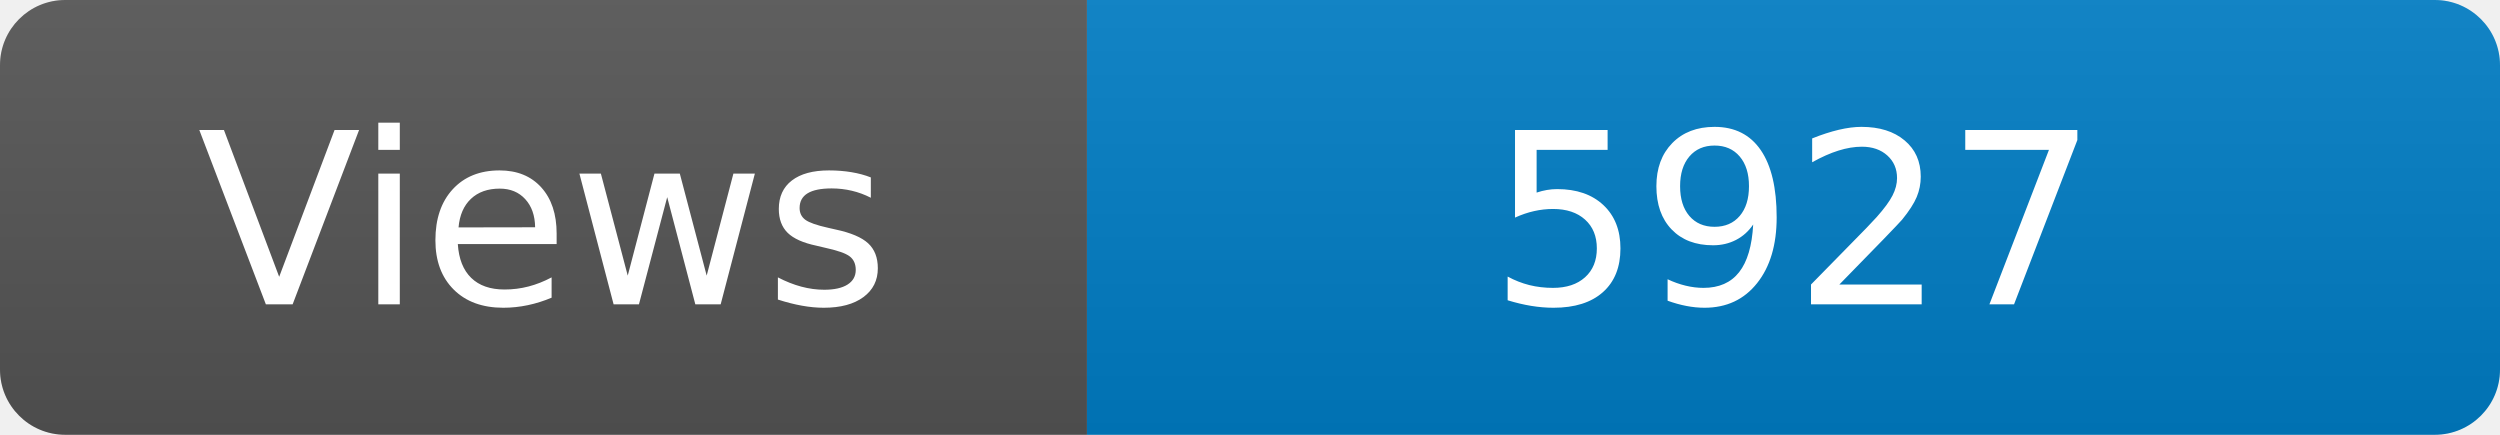
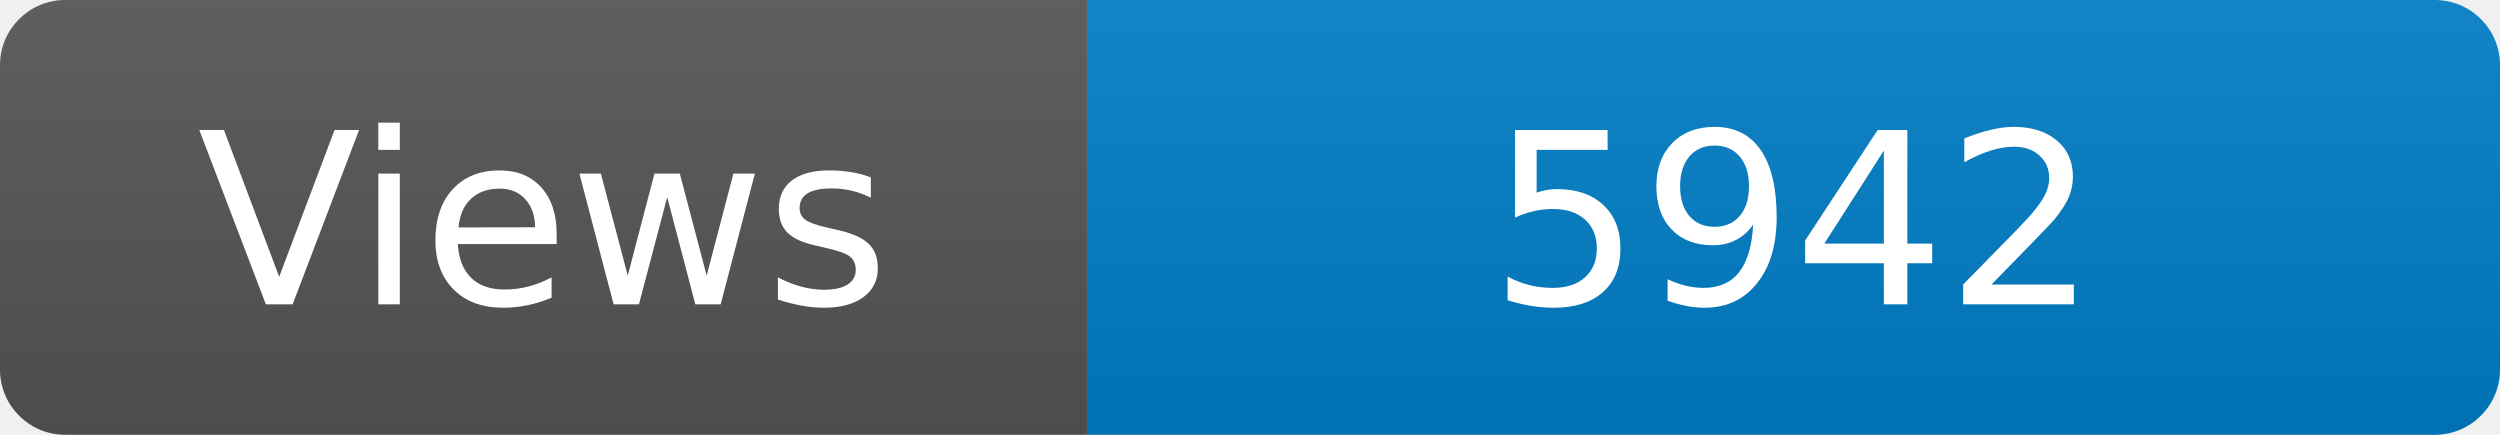
<svg xmlns="http://www.w3.org/2000/svg" width="115" height="20" role="img" aria-label="Maintained?: yes">
  <linearGradient id="s" x2="0" y2="100%">
    <stop offset="0" stop-color="#bbb" stop-opacity=".1" />
    <stop offset="1" stop-opacity=".1" />
  </linearGradient>
  <clipPath id="r">
    <rect width="115" height="20" rx="3" fill="#fff" />
  </clipPath>
  <g clip-path="url(#r)">
    <rect width="50" height="20" fill="#555" />
    <rect x="50" width="160" height="20" fill="#007ec6" />
    <rect width="115" height="20" fill="url(#s)" />
  </g>
  <g fill="#fff" text-anchor="middle" font-family="Verdana,Geneva,DejaVu Sans,sans-serif" font-size="110">
    <text x="250" y="140" transform="scale(.1)" fill="#fff">Views</text>
-     <text x="825" y="140" transform="scale(.1)" fill="#fff">5927</text>
+     <text x="825" y="140" transform="scale(.1)" fill="#fff">5942</text>
  </g>
</svg>
